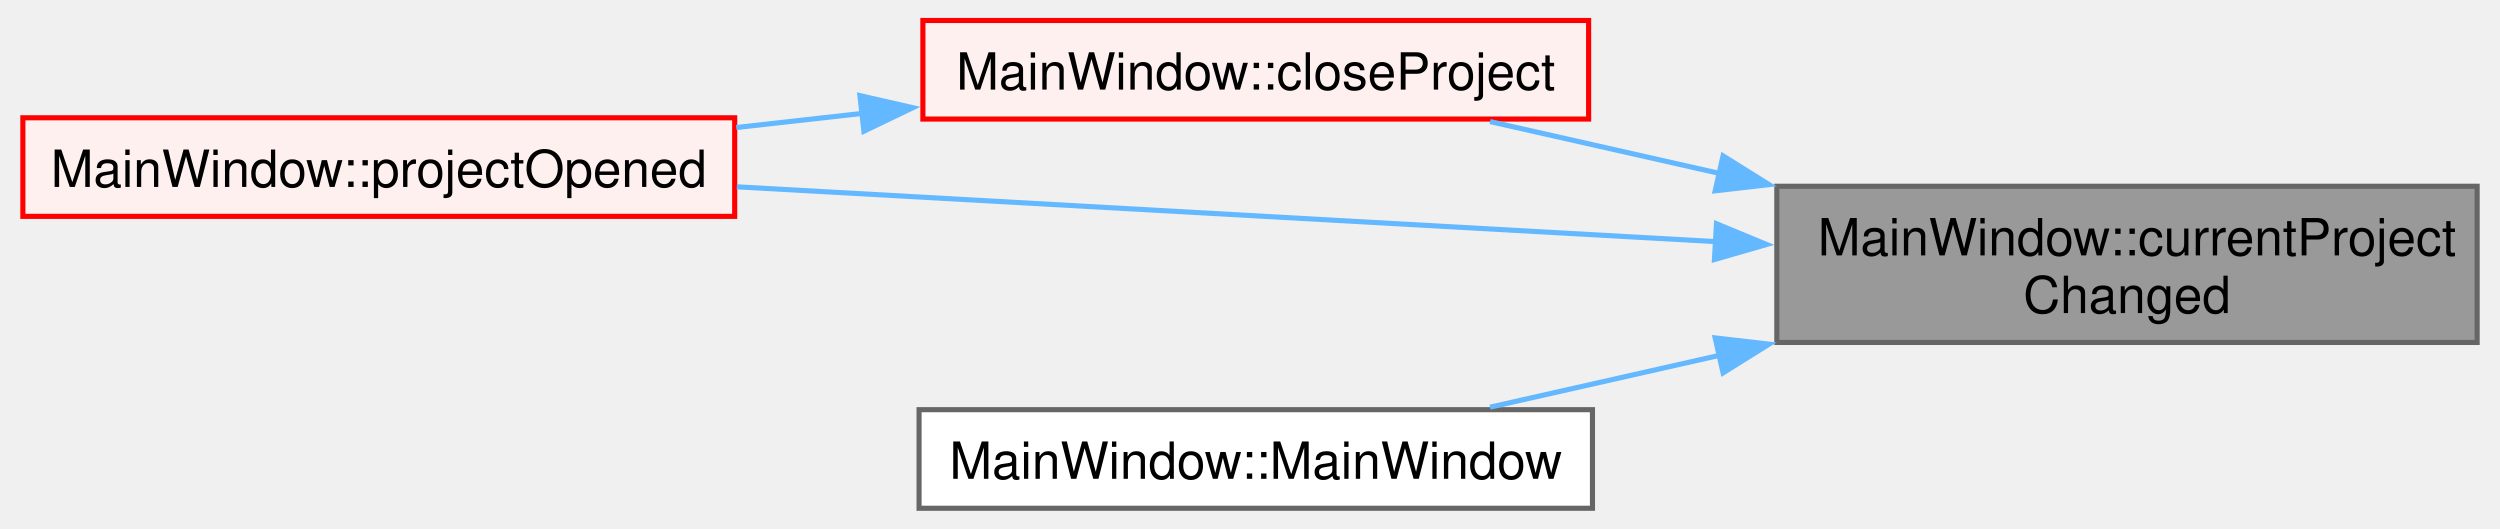
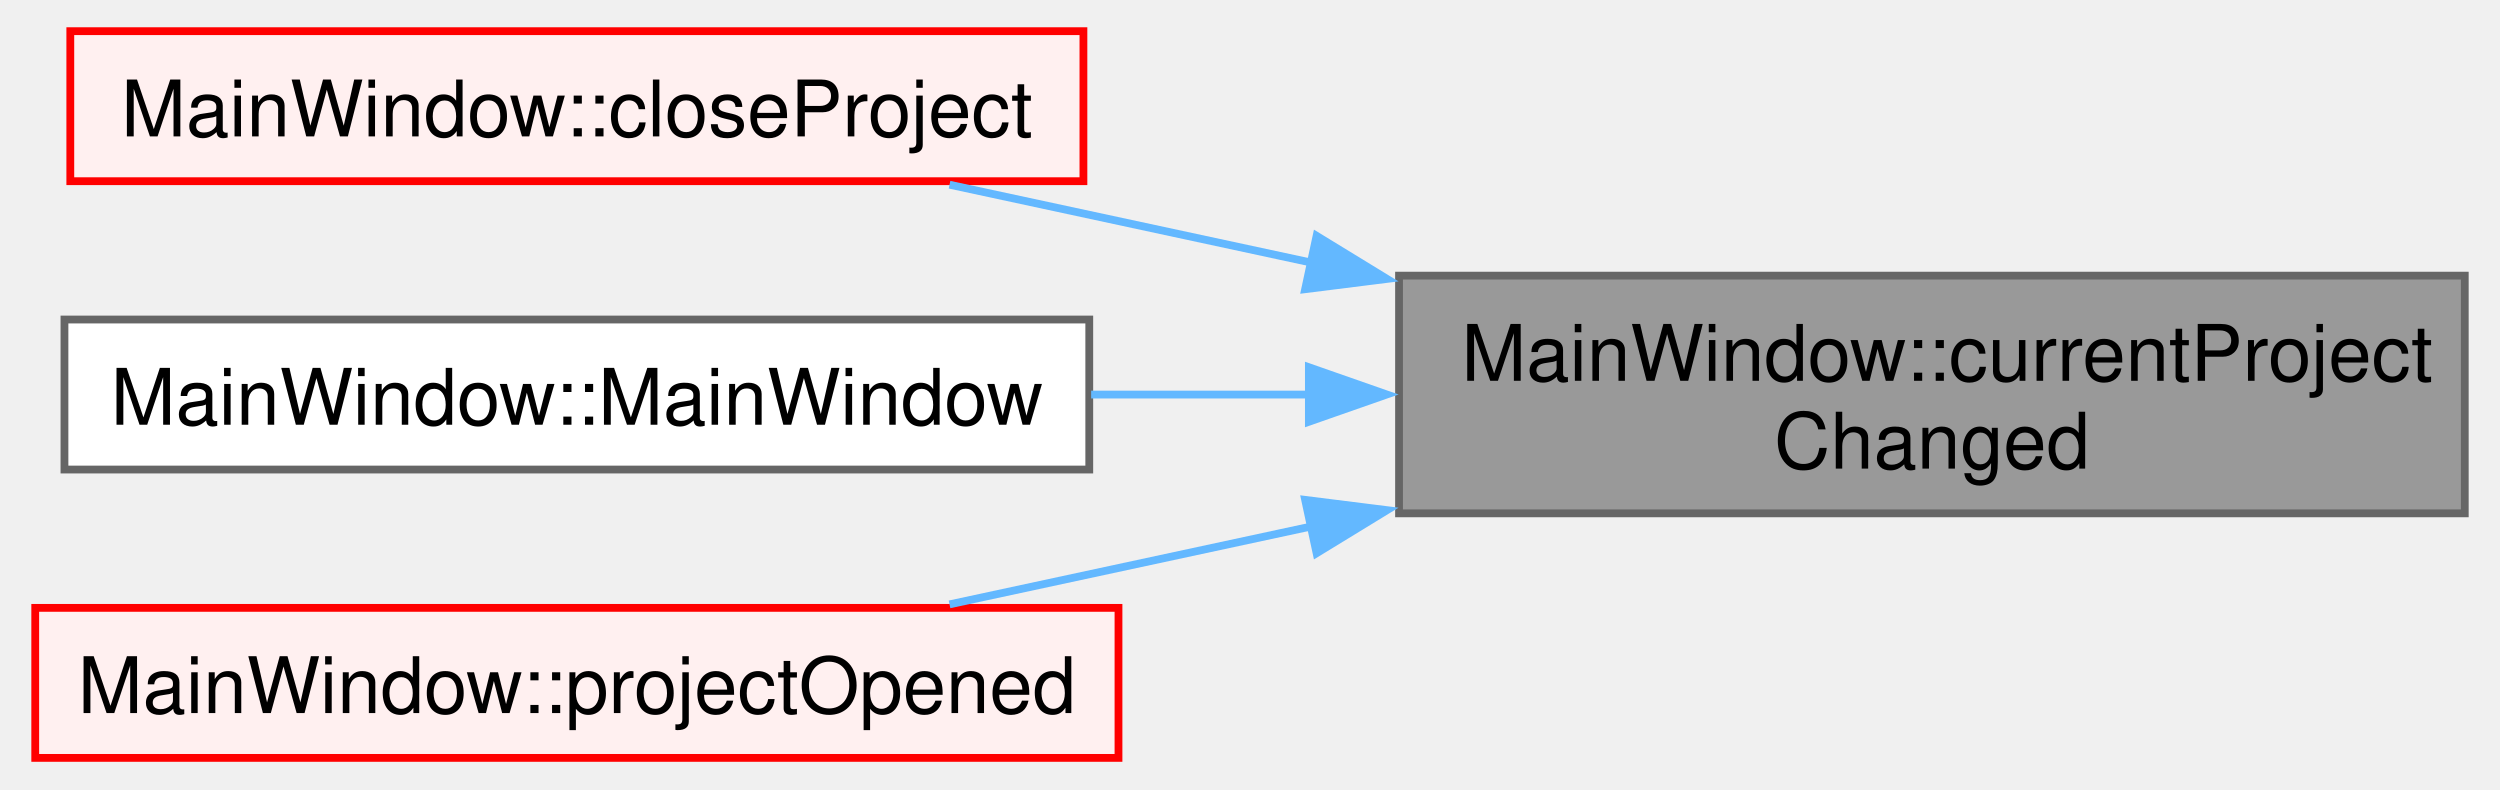
- <svg xmlns="http://www.w3.org/2000/svg" xmlns:xlink="http://www.w3.org/1999/xlink" width="487pt" height="103pt" viewBox="0.00 0.00 487.25 103.25">
-   <g id="graph0" class="graph" transform="scale(1 1) rotate(0) translate(4 99.25)">
+ <svg xmlns="http://www.w3.org/2000/svg" xmlns:xlink="http://www.w3.org/1999/xlink" width="320pt" height="101pt" viewBox="0.00 0.00 319.75 101.25">
+   <g id="graph0" class="graph" transform="scale(1 1) rotate(0) translate(4 97.25)">
    <g id="Node000001" class="node">
      <g id="a_Node000001">
        <a xlink:title=" ">
-           <polygon fill="#999999" stroke="#666666" points="479.25,-62.88 342.5,-62.88 342.5,-32.38 479.25,-32.38 479.25,-62.88" />
-           <text text-anchor="start" x="350.5" y="-49.38" font-family="Helvetica,sans-Serif" font-size="10.00">MainWindow::currentProject</text>
-           <text text-anchor="middle" x="410.88" y="-38.12" font-family="Helvetica,sans-Serif" font-size="10.00">Changed</text>
+           <polygon fill="#999999" stroke="#666666" points="311.75,-61.88 175,-61.88 175,-31.38 311.75,-31.38 311.75,-61.88" />
+           <text text-anchor="start" x="183" y="-48.38" font-family="Helvetica,sans-Serif" font-size="10.00">MainWindow::currentProject</text>
+           <text text-anchor="middle" x="243.38" y="-37.12" font-family="Helvetica,sans-Serif" font-size="10.00">Changed</text>
        </a>
      </g>
    </g>
    <g id="Node000002" class="node">
      <g id="a_Node000002">
        <a xlink:href="../../d9/dc6/class_main_window.html#a76ab638b4eb18b2624b882474d90f905" target="_top" xlink:title=" ">
-           <polygon fill="#fff0f0" stroke="red" points="305.75,-95.25 175.75,-95.25 175.75,-76 305.75,-76 305.75,-95.25" />
-           <text text-anchor="middle" x="240.75" y="-81.75" font-family="Helvetica,sans-Serif" font-size="10.00">MainWindow::closeProject</text>
+           <polygon fill="#fff0f0" stroke="red" points="134.5,-93.25 4.5,-93.25 4.5,-74 134.5,-74 134.5,-93.25" />
+           <text text-anchor="middle" x="69.5" y="-79.75" font-family="Helvetica,sans-Serif" font-size="10.00">MainWindow::closeProject</text>
        </a>
      </g>
    </g>
    <g id="edge1_Node000001_Node000002" class="edge">
      <g id="a_edge1_Node000001_Node000002">
        <a xlink:title=" ">
-           <path fill="none" stroke="#63b8ff" d="M331.33,-65.38C315.95,-68.86 300.31,-72.39 286.5,-75.51" />
-           <polygon fill="#63b8ff" stroke="#63b8ff" points="332,-68.81 340.98,-63.2 330.46,-61.99 332,-68.81" />
-         </a>
-       </g>
-     </g>
-     <g id="Node000009" class="node">
-       <g id="a_Node000009">
-         <a xlink:href="../../d9/dc6/class_main_window.html#a2c2d7e1cdd309b698173f750f3d98738" target="_top" xlink:title=" ">
-           <polygon fill="#fff0f0" stroke="red" points="139,-76.25 0,-76.25 0,-57 139,-57 139,-76.25" />
-           <text text-anchor="middle" x="69.5" y="-62.75" font-family="Helvetica,sans-Serif" font-size="10.00">MainWindow::projectOpened</text>
-         </a>
-       </g>
-     </g>
-     <g id="edge4_Node000001_Node000009" class="edge">
-       <g id="a_edge4_Node000001_Node000009">
-         <a xlink:title=" ">
-           <path fill="none" stroke="#63b8ff" d="M330.7,-52.06C272.72,-55.3 194.82,-59.66 139.41,-62.77" />
-           <polygon fill="#63b8ff" stroke="#63b8ff" points="330.71,-55.56 340.5,-51.51 330.32,-48.57 330.71,-55.56" />
+           <path fill="none" stroke="#63b8ff" d="M163.98,-63.5C148.04,-66.93 131.75,-70.44 117.32,-73.55" />
+           <polygon fill="#63b8ff" stroke="#63b8ff" points="164.42,-66.99 173.46,-61.46 162.95,-60.14 164.42,-66.99" />
        </a>
      </g>
    </g>
    <g id="Node000005" class="node">
      <g id="a_Node000005">
        <a xlink:href="../../d9/dc6/class_main_window.html#afa9f16857aa0b6b19921e98c835fbe11" target="_top" xlink:title=" ">
-           <polygon fill="white" stroke="#666666" points="306.5,-19.25 175,-19.25 175,0 306.5,0 306.5,-19.25" />
-           <text text-anchor="middle" x="240.75" y="-5.75" font-family="Helvetica,sans-Serif" font-size="10.00">MainWindow::MainWindow</text>
+           <polygon fill="white" stroke="#666666" points="135.25,-56.25 3.75,-56.25 3.75,-37 135.25,-37 135.25,-56.25" />
+           <text text-anchor="middle" x="69.5" y="-42.75" font-family="Helvetica,sans-Serif" font-size="10.00">MainWindow::MainWindow</text>
        </a>
      </g>
    </g>
-     <g id="edge3_Node000001_Node000005" class="edge">
-       <g id="a_edge3_Node000001_Node000005">
+     <g id="edge2_Node000001_Node000005" class="edge">
+       <g id="a_edge2_Node000001_Node000005">
        <a xlink:title=" ">
-           <path fill="none" stroke="#63b8ff" d="M331.33,-29.87C315.95,-26.39 300.31,-22.86 286.5,-19.74" />
-           <polygon fill="#63b8ff" stroke="#63b8ff" points="330.46,-33.26 340.98,-32.05 332,-26.44 330.46,-33.26" />
+           <path fill="none" stroke="#63b8ff" d="M163.57,-46.62C154.17,-46.62 144.66,-46.62 135.49,-46.62" />
+           <polygon fill="#63b8ff" stroke="#63b8ff" points="163.43,-50.13 173.43,-46.63 163.43,-43.13 163.43,-50.13" />
        </a>
      </g>
    </g>
-     <g id="edge2_Node000002_Node000009" class="edge">
-       <g id="a_edge2_Node000002_Node000009">
+     <g id="Node000010" class="node">
+       <g id="a_Node000010">
+         <a xlink:href="../../d9/dc6/class_main_window.html#a9461890b13003120548090ab88ab810e" target="_top" xlink:title=" ">
+           <polygon fill="#fff0f0" stroke="red" points="139,-19.25 0,-19.25 0,0 139,0 139,-19.25" />
+           <text text-anchor="middle" x="69.5" y="-5.75" font-family="Helvetica,sans-Serif" font-size="10.00">MainWindow::projectOpened</text>
+         </a>
+       </g>
+     </g>
+     <g id="edge3_Node000001_Node000010" class="edge">
+       <g id="a_edge3_Node000001_Node000010">
        <a xlink:title=" ">
-           <path fill="none" stroke="#63b8ff" d="M164.11,-77.13C155.85,-76.21 147.47,-75.27 139.3,-74.35" />
-           <polygon fill="#63b8ff" stroke="#63b8ff" points="163.45,-80.58 173.78,-78.22 164.23,-73.63 163.45,-80.58" />
+           <path fill="none" stroke="#63b8ff" d="M163.98,-29.75C148.04,-26.32 131.75,-22.81 117.32,-19.7" />
+           <polygon fill="#63b8ff" stroke="#63b8ff" points="162.95,-33.11 173.46,-31.79 164.42,-26.26 162.95,-33.11" />
        </a>
      </g>
    </g>
  </g>
</svg>
